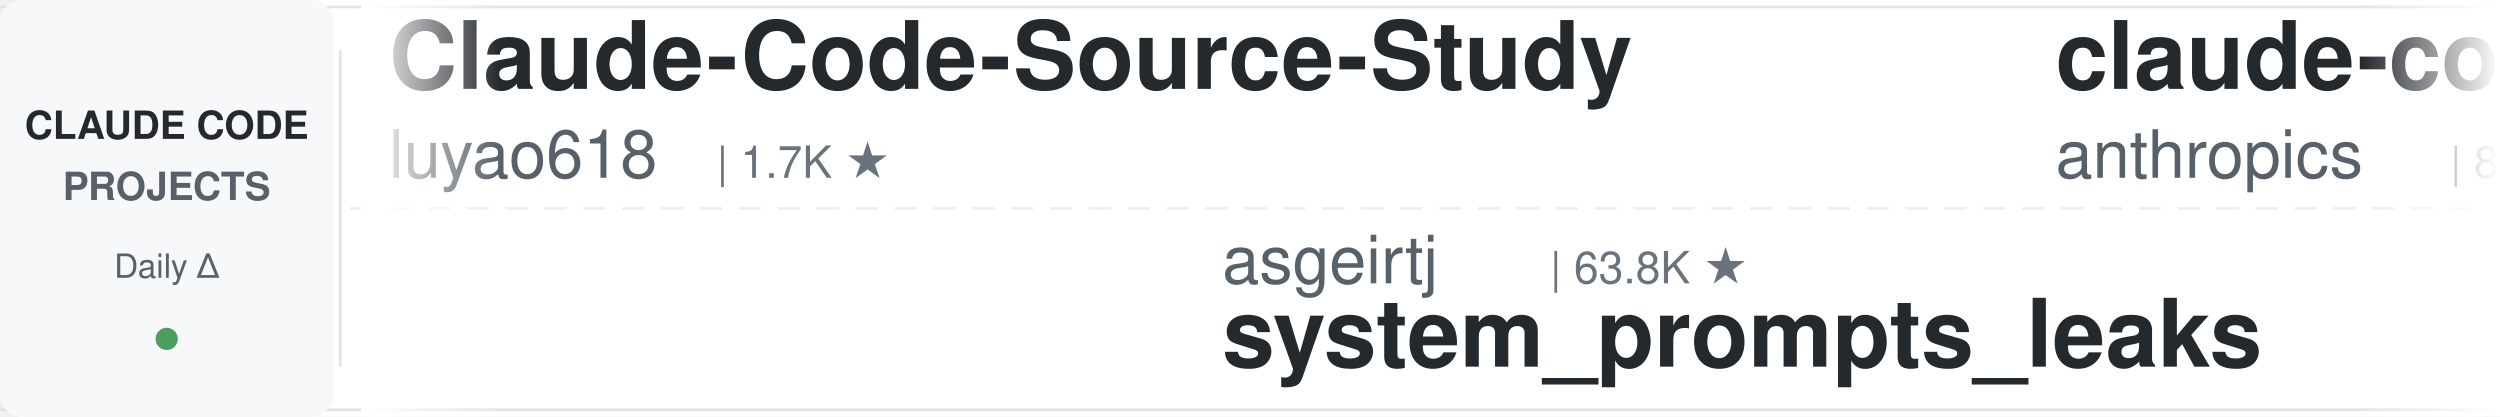
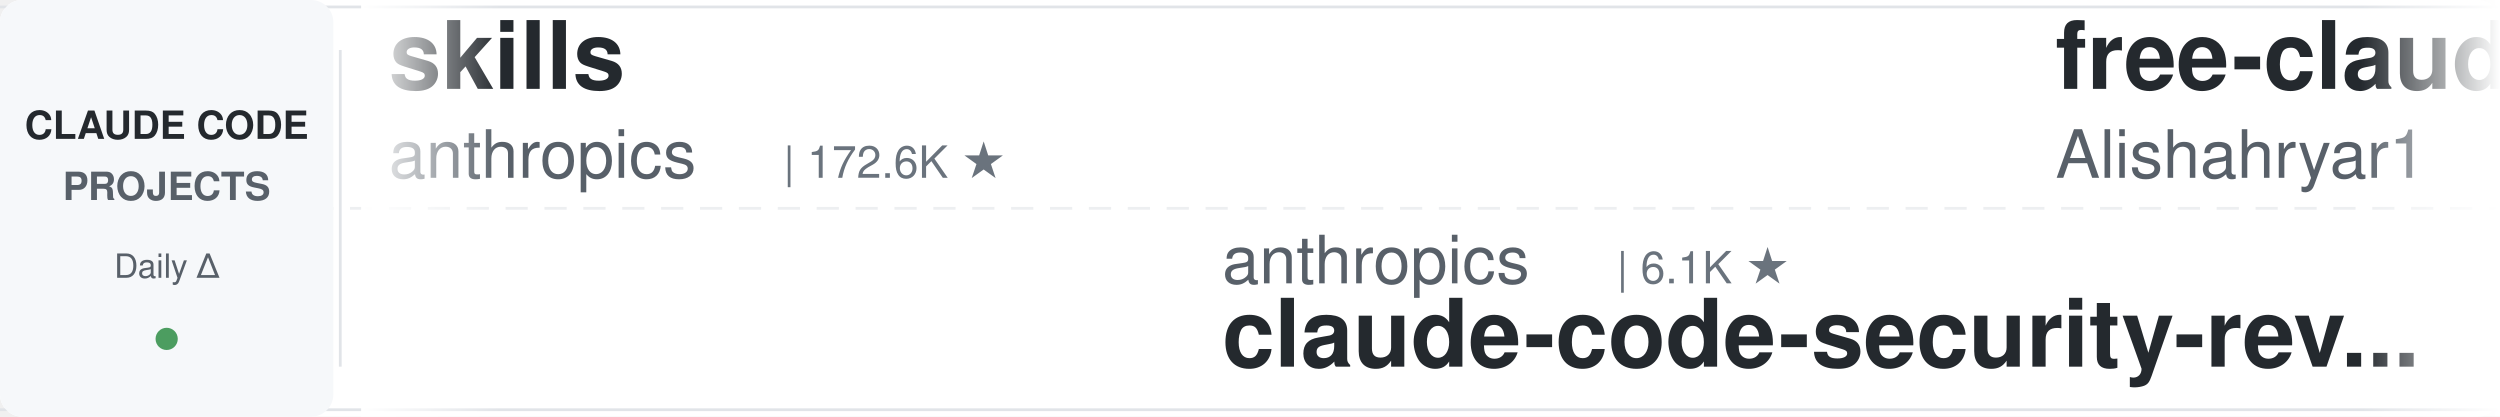
<svg xmlns="http://www.w3.org/2000/svg" width="900" height="150">
  <defs>
    <linearGradient id="leftFade" x1="0%" y1="0%" x2="100%" y2="0%">
      <stop offset="0%" style="stop-color:#ffffff;stop-opacity:1" />
      <stop offset="100%" style="stop-color:#ffffff;stop-opacity:0" />
    </linearGradient>
    <linearGradient id="rightFade" x1="0%" y1="0%" x2="100%" y2="0%">
      <stop offset="0%" style="stop-color:#ffffff;stop-opacity:0" />
      <stop offset="100%" style="stop-color:#ffffff;stop-opacity:1" />
    </linearGradient>
  </defs>
  <rect width="900" height="150" fill="#ffffff" rx="8" />
  <rect x="0" y="2" width="900" height="1" fill="#e1e4e8" />
  <rect x="0" y="147" width="900" height="1" fill="#e1e4e8" />
  <line x1="0" y1="75" x2="900" y2="75" stroke="#e1e4e8" stroke-width="1" stroke-dasharray="8 6" opacity="0.6" />
  <rect x="0" y="0" width="120" height="150" fill="#f6f8fa" rx="8" />
  <text x="60" y="50" font-family="-apple-system, BlinkMacSystemFont, 'Segoe UI', Helvetica, Arial, sans-serif" font-size="14" font-weight="600" fill="#24292e" text-anchor="middle">CLAUDE CODE</text>
  <text x="60" y="72" font-family="-apple-system, BlinkMacSystemFont, 'Segoe UI', Helvetica, Arial, sans-serif" font-size="14" font-weight="600" fill="#586069" text-anchor="middle">PROJECTS</text>
  <text x="60" y="100" font-family="-apple-system, BlinkMacSystemFont, 'Segoe UI', Helvetica, Arial, sans-serif" font-size="12" font-weight="500" fill="#586069" text-anchor="middle">Daily Δ</text>
  <circle cx="60" cy="122" r="4" fill="#22863a" opacity="0.8" />
  <rect x="122" y="18" width="1" height="114" fill="#e1e4e8" />
  <clipPath id="tickerClip">
    <rect x="130" y="0" width="770" height="150" />
  </clipPath>
  <g clip-path="url(#tickerClip)">
    <g id="tickerItems">
      <animateTransform attributeName="transform" attributeType="XML" type="translate" from="0 0" to="-3000 0" dur="54s" repeatCount="indefinite" />
      <g transform="translate(0, 0)">
-         <text x="140" y="32" font-family="-apple-system, BlinkMacSystemFont, 'Segoe UI', Helvetica, Arial, sans-serif" font-size="34" font-weight="600" fill="#24292e">Claude-Code-Source-Study</text>
-         <text x="140" y="64" font-family="-apple-system, BlinkMacSystemFont, 'Segoe UI', Helvetica, Arial, sans-serif" font-size="24" font-weight="400" fill="#586069">luyao618</text>
-         <text x="258" y="64" font-family="-apple-system, BlinkMacSystemFont, 'Segoe UI', Helvetica, Arial, sans-serif" font-size="16" font-weight="500" fill="#6a737d">| 1.7K ★</text>
+         <text x="140" y="32" font-family="-apple-system, BlinkMacSystemFont, 'Segoe UI', Helvetica, Arial, sans-serif" font-size="34" font-weight="600" fill="#24292e">skills</text>
+         <text x="140" y="64" font-family="-apple-system, BlinkMacSystemFont, 'Segoe UI', Helvetica, Arial, sans-serif" font-size="24" font-weight="400" fill="#586069">anthropics</text>
+         <text x="282" y="64" font-family="-apple-system, BlinkMacSystemFont, 'Segoe UI', Helvetica, Arial, sans-serif" font-size="16" font-weight="500" fill="#6a737d">| 172.6K ★</text>
      </g>
      <g transform="translate(300, 0)">
-         <text x="140" y="102" font-family="-apple-system, BlinkMacSystemFont, 'Segoe UI', Helvetica, Arial, sans-serif" font-size="24" font-weight="400" fill="#586069">asgeirtj</text>
-         <text x="258" y="102" font-family="-apple-system, BlinkMacSystemFont, 'Segoe UI', Helvetica, Arial, sans-serif" font-size="16" font-weight="500" fill="#6a737d">| 63.8K ★</text>
-         <text x="140" y="132" font-family="-apple-system, BlinkMacSystemFont, 'Segoe UI', Helvetica, Arial, sans-serif" font-size="34" font-weight="600" fill="#24292e">system_prompts_leaks</text>
+         <text x="140" y="102" font-family="-apple-system, BlinkMacSystemFont, 'Segoe UI', Helvetica, Arial, sans-serif" font-size="24" font-weight="400" fill="#586069">anthropics</text>
+         <text x="282" y="102" font-family="-apple-system, BlinkMacSystemFont, 'Segoe UI', Helvetica, Arial, sans-serif" font-size="16" font-weight="500" fill="#6a737d">| 6.1K ★</text>
+         <text x="140" y="132" font-family="-apple-system, BlinkMacSystemFont, 'Segoe UI', Helvetica, Arial, sans-serif" font-size="34" font-weight="600" fill="#24292e">claude-code-security-rev...</text>
      </g>
      <g transform="translate(600, 0)">
-         <text x="140" y="32" font-family="-apple-system, BlinkMacSystemFont, 'Segoe UI', Helvetica, Arial, sans-serif" font-size="34" font-weight="600" fill="#24292e">claude-code-action</text>
-         <text x="140" y="64" font-family="-apple-system, BlinkMacSystemFont, 'Segoe UI', Helvetica, Arial, sans-serif" font-size="24" font-weight="400" fill="#586069">anthropics</text>
-         <text x="282" y="64" font-family="-apple-system, BlinkMacSystemFont, 'Segoe UI', Helvetica, Arial, sans-serif" font-size="16" font-weight="500" fill="#6a737d">| 8.8K ★</text>
+         <text x="140" y="32" font-family="-apple-system, BlinkMacSystemFont, 'Segoe UI', Helvetica, Arial, sans-serif" font-size="34" font-weight="600" fill="#24292e">free-claude-code</text>
+         <text x="140" y="64" font-family="-apple-system, BlinkMacSystemFont, 'Segoe UI', Helvetica, Arial, sans-serif" font-size="24" font-weight="400" fill="#586069">Alishahryar1</text>
+         <text x="306" y="64" font-family="-apple-system, BlinkMacSystemFont, 'Segoe UI', Helvetica, Arial, sans-serif" font-size="16" font-weight="500" fill="#6a737d">| 51.9K ★</text>
      </g>
      <g transform="translate(900, 0)">
-         <text x="140" y="102" font-family="-apple-system, BlinkMacSystemFont, 'Segoe UI', Helvetica, Arial, sans-serif" font-size="24" font-weight="400" fill="#586069">zebbern</text>
-         <text x="246" y="102" font-family="-apple-system, BlinkMacSystemFont, 'Segoe UI', Helvetica, Arial, sans-serif" font-size="16" font-weight="500" fill="#6a737d">| 4.6K ★</text>
-         <text x="140" y="132" font-family="-apple-system, BlinkMacSystemFont, 'Segoe UI', Helvetica, Arial, sans-serif" font-size="34" font-weight="600" fill="#24292e">claude-code-guide</text>
+         <text x="140" y="102" font-family="-apple-system, BlinkMacSystemFont, 'Segoe UI', Helvetica, Arial, sans-serif" font-size="24" font-weight="400" fill="#586069">pedrohcgs</text>
+         <text x="270" y="102" font-family="-apple-system, BlinkMacSystemFont, 'Segoe UI', Helvetica, Arial, sans-serif" font-size="16" font-weight="500" fill="#6a737d">| 1.5K ★</text>
+         <text x="140" y="132" font-family="-apple-system, BlinkMacSystemFont, 'Segoe UI', Helvetica, Arial, sans-serif" font-size="34" font-weight="600" fill="#24292e">claude-code-my-workflow</text>
      </g>
      <g transform="translate(1200, 0)">
-         <text x="140" y="32" font-family="-apple-system, BlinkMacSystemFont, 'Segoe UI', Helvetica, Arial, sans-serif" font-size="34" font-weight="600" fill="#24292e">Dive-into-Claude-Code</text>
-         <text x="140" y="64" font-family="-apple-system, BlinkMacSystemFont, 'Segoe UI', Helvetica, Arial, sans-serif" font-size="24" font-weight="400" fill="#586069">VILA-Lab</text>
-         <text x="258" y="64" font-family="-apple-system, BlinkMacSystemFont, 'Segoe UI', Helvetica, Arial, sans-serif" font-size="16" font-weight="500" fill="#6a737d">| 2.1K ★</text>
+         <text x="140" y="32" font-family="-apple-system, BlinkMacSystemFont, 'Segoe UI', Helvetica, Arial, sans-serif" font-size="34" font-weight="600" fill="#24292e">claude-code-ultimate-gui...</text>
+         <text x="140" y="64" font-family="-apple-system, BlinkMacSystemFont, 'Segoe UI', Helvetica, Arial, sans-serif" font-size="24" font-weight="400" fill="#586069">FlorianBruniaux</text>
+         <text x="342" y="64" font-family="-apple-system, BlinkMacSystemFont, 'Segoe UI', Helvetica, Arial, sans-serif" font-size="16" font-weight="500" fill="#6a737d">| 5.9K ★</text>
      </g>
      <g transform="translate(1500, 0)">
-         <text x="140" y="102" font-family="-apple-system, BlinkMacSystemFont, 'Segoe UI', Helvetica, Arial, sans-serif" font-size="24" font-weight="400" fill="#586069">Yeachan-Heo</text>
-         <text x="294" y="102" font-family="-apple-system, BlinkMacSystemFont, 'Segoe UI', Helvetica, Arial, sans-serif" font-size="16" font-weight="500" fill="#6a737d">| 38.9K ★</text>
-         <text x="140" y="132" font-family="-apple-system, BlinkMacSystemFont, 'Segoe UI', Helvetica, Arial, sans-serif" font-size="34" font-weight="600" fill="#24292e">oh-my-claudecode</text>
+         <text x="140" y="102" font-family="-apple-system, BlinkMacSystemFont, 'Segoe UI', Helvetica, Arial, sans-serif" font-size="24" font-weight="400" fill="#586069">krusemediallc</text>
+         <text x="318" y="102" font-family="-apple-system, BlinkMacSystemFont, 'Segoe UI', Helvetica, Arial, sans-serif" font-size="16" font-weight="500" fill="#6a737d">| 1.4K ★</text>
+         <text x="140" y="132" font-family="-apple-system, BlinkMacSystemFont, 'Segoe UI', Helvetica, Arial, sans-serif" font-size="34" font-weight="600" fill="#24292e">arcads-claude-code</text>
      </g>
      <g transform="translate(1800, 0)">
-         <text x="140" y="32" font-family="-apple-system, BlinkMacSystemFont, 'Segoe UI', Helvetica, Arial, sans-serif" font-size="34" font-weight="600" fill="#24292e">claude-code-router</text>
-         <text x="140" y="64" font-family="-apple-system, BlinkMacSystemFont, 'Segoe UI', Helvetica, Arial, sans-serif" font-size="24" font-weight="400" fill="#586069">musistudio</text>
-         <text x="282" y="64" font-family="-apple-system, BlinkMacSystemFont, 'Segoe UI', Helvetica, Arial, sans-serif" font-size="16" font-weight="500" fill="#6a737d">| 37.0K ★</text>
+         <text x="140" y="32" font-family="-apple-system, BlinkMacSystemFont, 'Segoe UI', Helvetica, Arial, sans-serif" font-size="34" font-weight="600" fill="#24292e">system_prompts_leaks</text>
+         <text x="140" y="64" font-family="-apple-system, BlinkMacSystemFont, 'Segoe UI', Helvetica, Arial, sans-serif" font-size="24" font-weight="400" fill="#586069">asgeirtj</text>
+         <text x="258" y="64" font-family="-apple-system, BlinkMacSystemFont, 'Segoe UI', Helvetica, Arial, sans-serif" font-size="16" font-weight="500" fill="#6a737d">| 63.8K ★</text>
      </g>
      <g transform="translate(2100, 0)">
-         <text x="140" y="102" font-family="-apple-system, BlinkMacSystemFont, 'Segoe UI', Helvetica, Arial, sans-serif" font-size="24" font-weight="400" fill="#586069">lorryjovens-hub</text>
-         <text x="342" y="102" font-family="-apple-system, BlinkMacSystemFont, 'Segoe UI', Helvetica, Arial, sans-serif" font-size="16" font-weight="500" fill="#6a737d">| 1.7K ★</text>
-         <text x="140" y="132" font-family="-apple-system, BlinkMacSystemFont, 'Segoe UI', Helvetica, Arial, sans-serif" font-size="34" font-weight="600" fill="#24292e">claude-code-rust</text>
+         <text x="140" y="102" font-family="-apple-system, BlinkMacSystemFont, 'Segoe UI', Helvetica, Arial, sans-serif" font-size="24" font-weight="400" fill="#586069">disler</text>
+         <text x="234" y="102" font-family="-apple-system, BlinkMacSystemFont, 'Segoe UI', Helvetica, Arial, sans-serif" font-size="16" font-weight="500" fill="#6a737d">| 1.7K ★</text>
+         <text x="140" y="132" font-family="-apple-system, BlinkMacSystemFont, 'Segoe UI', Helvetica, Arial, sans-serif" font-size="34" font-weight="600" fill="#24292e">pi-vs-claude-code</text>
      </g>
      <g transform="translate(2400, 0)">
-         <text x="140" y="32" font-family="-apple-system, BlinkMacSystemFont, 'Segoe UI', Helvetica, Arial, sans-serif" font-size="34" font-weight="600" fill="#24292e">claude-code-source</text>
-         <text x="140" y="64" font-family="-apple-system, BlinkMacSystemFont, 'Segoe UI', Helvetica, Arial, sans-serif" font-size="24" font-weight="400" fill="#586069">hangsman</text>
-         <text x="258" y="64" font-family="-apple-system, BlinkMacSystemFont, 'Segoe UI', Helvetica, Arial, sans-serif" font-size="16" font-weight="500" fill="#6a737d">| 791 ★</text>
+         <text x="140" y="32" font-family="-apple-system, BlinkMacSystemFont, 'Segoe UI', Helvetica, Arial, sans-serif" font-size="34" font-weight="600" fill="#24292e">claude-code-tudou</text>
+         <text x="140" y="64" font-family="-apple-system, BlinkMacSystemFont, 'Segoe UI', Helvetica, Arial, sans-serif" font-size="24" font-weight="400" fill="#586069">AICoderTudou</text>
+         <text x="306" y="64" font-family="-apple-system, BlinkMacSystemFont, 'Segoe UI', Helvetica, Arial, sans-serif" font-size="16" font-weight="500" fill="#6a737d">| 495 ★</text>
      </g>
      <g transform="translate(2700, 0)">
-         <text x="140" y="102" font-family="-apple-system, BlinkMacSystemFont, 'Segoe UI', Helvetica, Arial, sans-serif" font-size="24" font-weight="400" fill="#586069">Windy3f3f3f3f</text>
-         <text x="318" y="102" font-family="-apple-system, BlinkMacSystemFont, 'Segoe UI', Helvetica, Arial, sans-serif" font-size="16" font-weight="500" fill="#6a737d">| 2.6K ★</text>
-         <text x="140" y="132" font-family="-apple-system, BlinkMacSystemFont, 'Segoe UI', Helvetica, Arial, sans-serif" font-size="34" font-weight="600" fill="#24292e">claude-code-from-scratch</text>
+         <text x="140" y="102" font-family="-apple-system, BlinkMacSystemFont, 'Segoe UI', Helvetica, Arial, sans-serif" font-size="24" font-weight="400" fill="#586069">1rgs</text>
+         <text x="210" y="102" font-family="-apple-system, BlinkMacSystemFont, 'Segoe UI', Helvetica, Arial, sans-serif" font-size="16" font-weight="500" fill="#6a737d">| 3.7K ★</text>
+         <text x="140" y="132" font-family="-apple-system, BlinkMacSystemFont, 'Segoe UI', Helvetica, Arial, sans-serif" font-size="34" font-weight="600" fill="#24292e">claude-code-proxy</text>
      </g>
      <g transform="translate(3000, 0)">
-         <text x="140" y="32" font-family="-apple-system, BlinkMacSystemFont, 'Segoe UI', Helvetica, Arial, sans-serif" font-size="34" font-weight="600" fill="#24292e">Claude-Code-Source-Study</text>
-         <text x="140" y="64" font-family="-apple-system, BlinkMacSystemFont, 'Segoe UI', Helvetica, Arial, sans-serif" font-size="24" font-weight="400" fill="#586069">luyao618</text>
-         <text x="258" y="64" font-family="-apple-system, BlinkMacSystemFont, 'Segoe UI', Helvetica, Arial, sans-serif" font-size="16" font-weight="500" fill="#6a737d">| 1.7K ★</text>
+         <text x="140" y="32" font-family="-apple-system, BlinkMacSystemFont, 'Segoe UI', Helvetica, Arial, sans-serif" font-size="34" font-weight="600" fill="#24292e">skills</text>
+         <text x="140" y="64" font-family="-apple-system, BlinkMacSystemFont, 'Segoe UI', Helvetica, Arial, sans-serif" font-size="24" font-weight="400" fill="#586069">anthropics</text>
+         <text x="282" y="64" font-family="-apple-system, BlinkMacSystemFont, 'Segoe UI', Helvetica, Arial, sans-serif" font-size="16" font-weight="500" fill="#6a737d">| 172.6K ★</text>
      </g>
      <g transform="translate(3300, 0)">
-         <text x="140" y="102" font-family="-apple-system, BlinkMacSystemFont, 'Segoe UI', Helvetica, Arial, sans-serif" font-size="24" font-weight="400" fill="#586069">asgeirtj</text>
-         <text x="258" y="102" font-family="-apple-system, BlinkMacSystemFont, 'Segoe UI', Helvetica, Arial, sans-serif" font-size="16" font-weight="500" fill="#6a737d">| 63.8K ★</text>
-         <text x="140" y="132" font-family="-apple-system, BlinkMacSystemFont, 'Segoe UI', Helvetica, Arial, sans-serif" font-size="34" font-weight="600" fill="#24292e">system_prompts_leaks</text>
+         <text x="140" y="102" font-family="-apple-system, BlinkMacSystemFont, 'Segoe UI', Helvetica, Arial, sans-serif" font-size="24" font-weight="400" fill="#586069">anthropics</text>
+         <text x="282" y="102" font-family="-apple-system, BlinkMacSystemFont, 'Segoe UI', Helvetica, Arial, sans-serif" font-size="16" font-weight="500" fill="#6a737d">| 6.1K ★</text>
+         <text x="140" y="132" font-family="-apple-system, BlinkMacSystemFont, 'Segoe UI', Helvetica, Arial, sans-serif" font-size="34" font-weight="600" fill="#24292e">claude-code-security-rev...</text>
      </g>
      <g transform="translate(3600, 0)">
-         <text x="140" y="32" font-family="-apple-system, BlinkMacSystemFont, 'Segoe UI', Helvetica, Arial, sans-serif" font-size="34" font-weight="600" fill="#24292e">claude-code-action</text>
-         <text x="140" y="64" font-family="-apple-system, BlinkMacSystemFont, 'Segoe UI', Helvetica, Arial, sans-serif" font-size="24" font-weight="400" fill="#586069">anthropics</text>
-         <text x="282" y="64" font-family="-apple-system, BlinkMacSystemFont, 'Segoe UI', Helvetica, Arial, sans-serif" font-size="16" font-weight="500" fill="#6a737d">| 8.8K ★</text>
+         <text x="140" y="32" font-family="-apple-system, BlinkMacSystemFont, 'Segoe UI', Helvetica, Arial, sans-serif" font-size="34" font-weight="600" fill="#24292e">free-claude-code</text>
+         <text x="140" y="64" font-family="-apple-system, BlinkMacSystemFont, 'Segoe UI', Helvetica, Arial, sans-serif" font-size="24" font-weight="400" fill="#586069">Alishahryar1</text>
+         <text x="306" y="64" font-family="-apple-system, BlinkMacSystemFont, 'Segoe UI', Helvetica, Arial, sans-serif" font-size="16" font-weight="500" fill="#6a737d">| 51.9K ★</text>
      </g>
      <g transform="translate(3900, 0)">
-         <text x="140" y="102" font-family="-apple-system, BlinkMacSystemFont, 'Segoe UI', Helvetica, Arial, sans-serif" font-size="24" font-weight="400" fill="#586069">zebbern</text>
-         <text x="246" y="102" font-family="-apple-system, BlinkMacSystemFont, 'Segoe UI', Helvetica, Arial, sans-serif" font-size="16" font-weight="500" fill="#6a737d">| 4.6K ★</text>
-         <text x="140" y="132" font-family="-apple-system, BlinkMacSystemFont, 'Segoe UI', Helvetica, Arial, sans-serif" font-size="34" font-weight="600" fill="#24292e">claude-code-guide</text>
+         <text x="140" y="102" font-family="-apple-system, BlinkMacSystemFont, 'Segoe UI', Helvetica, Arial, sans-serif" font-size="24" font-weight="400" fill="#586069">pedrohcgs</text>
+         <text x="270" y="102" font-family="-apple-system, BlinkMacSystemFont, 'Segoe UI', Helvetica, Arial, sans-serif" font-size="16" font-weight="500" fill="#6a737d">| 1.5K ★</text>
+         <text x="140" y="132" font-family="-apple-system, BlinkMacSystemFont, 'Segoe UI', Helvetica, Arial, sans-serif" font-size="34" font-weight="600" fill="#24292e">claude-code-my-workflow</text>
      </g>
    </g>
  </g>
  <rect x="130" y="0" width="50" height="150" fill="url(#leftFade)" />
  <rect x="850" y="0" width="50" height="150" fill="url(#rightFade)" />
</svg>
